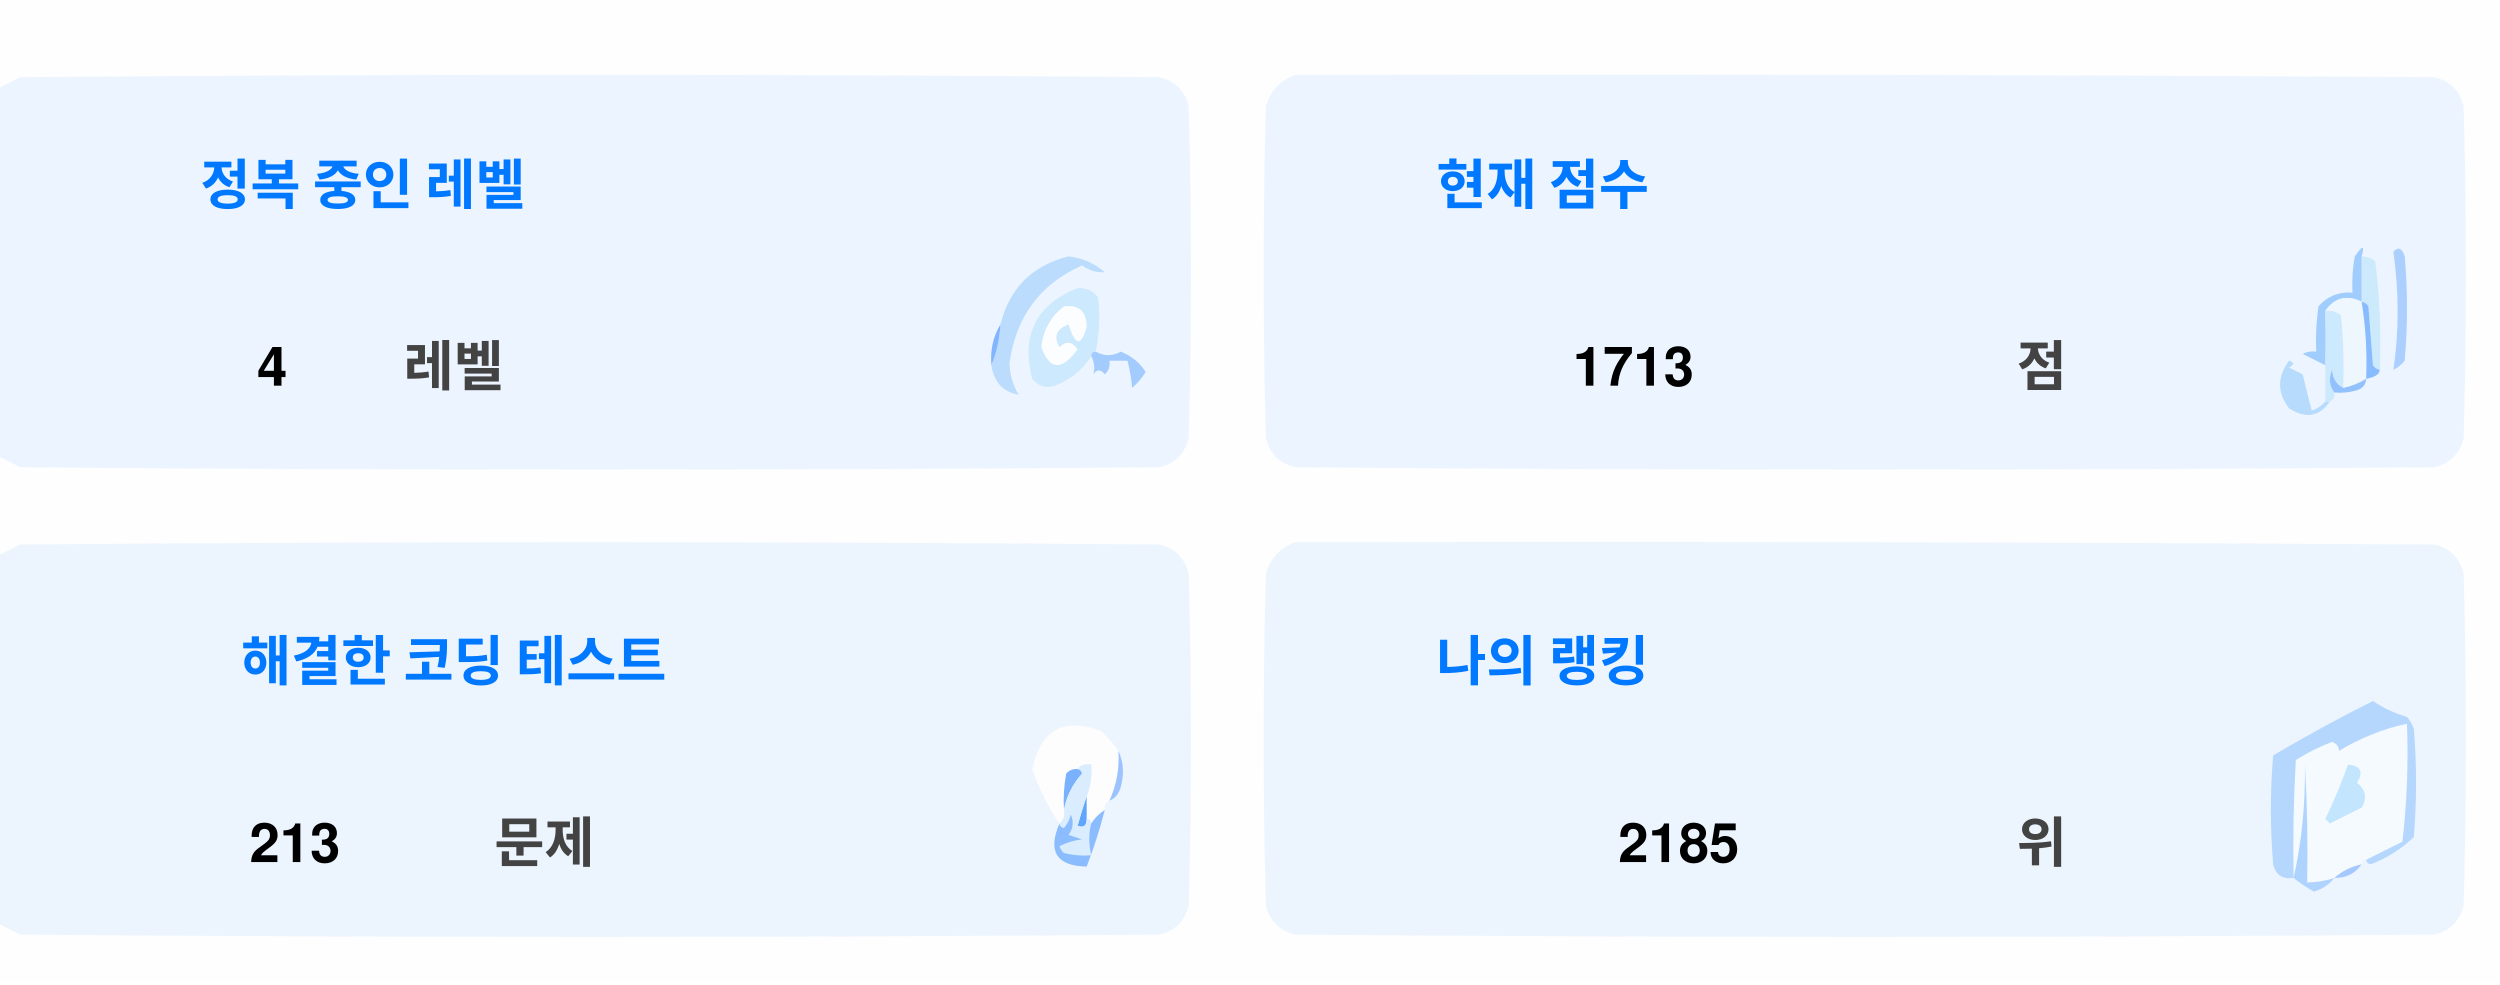
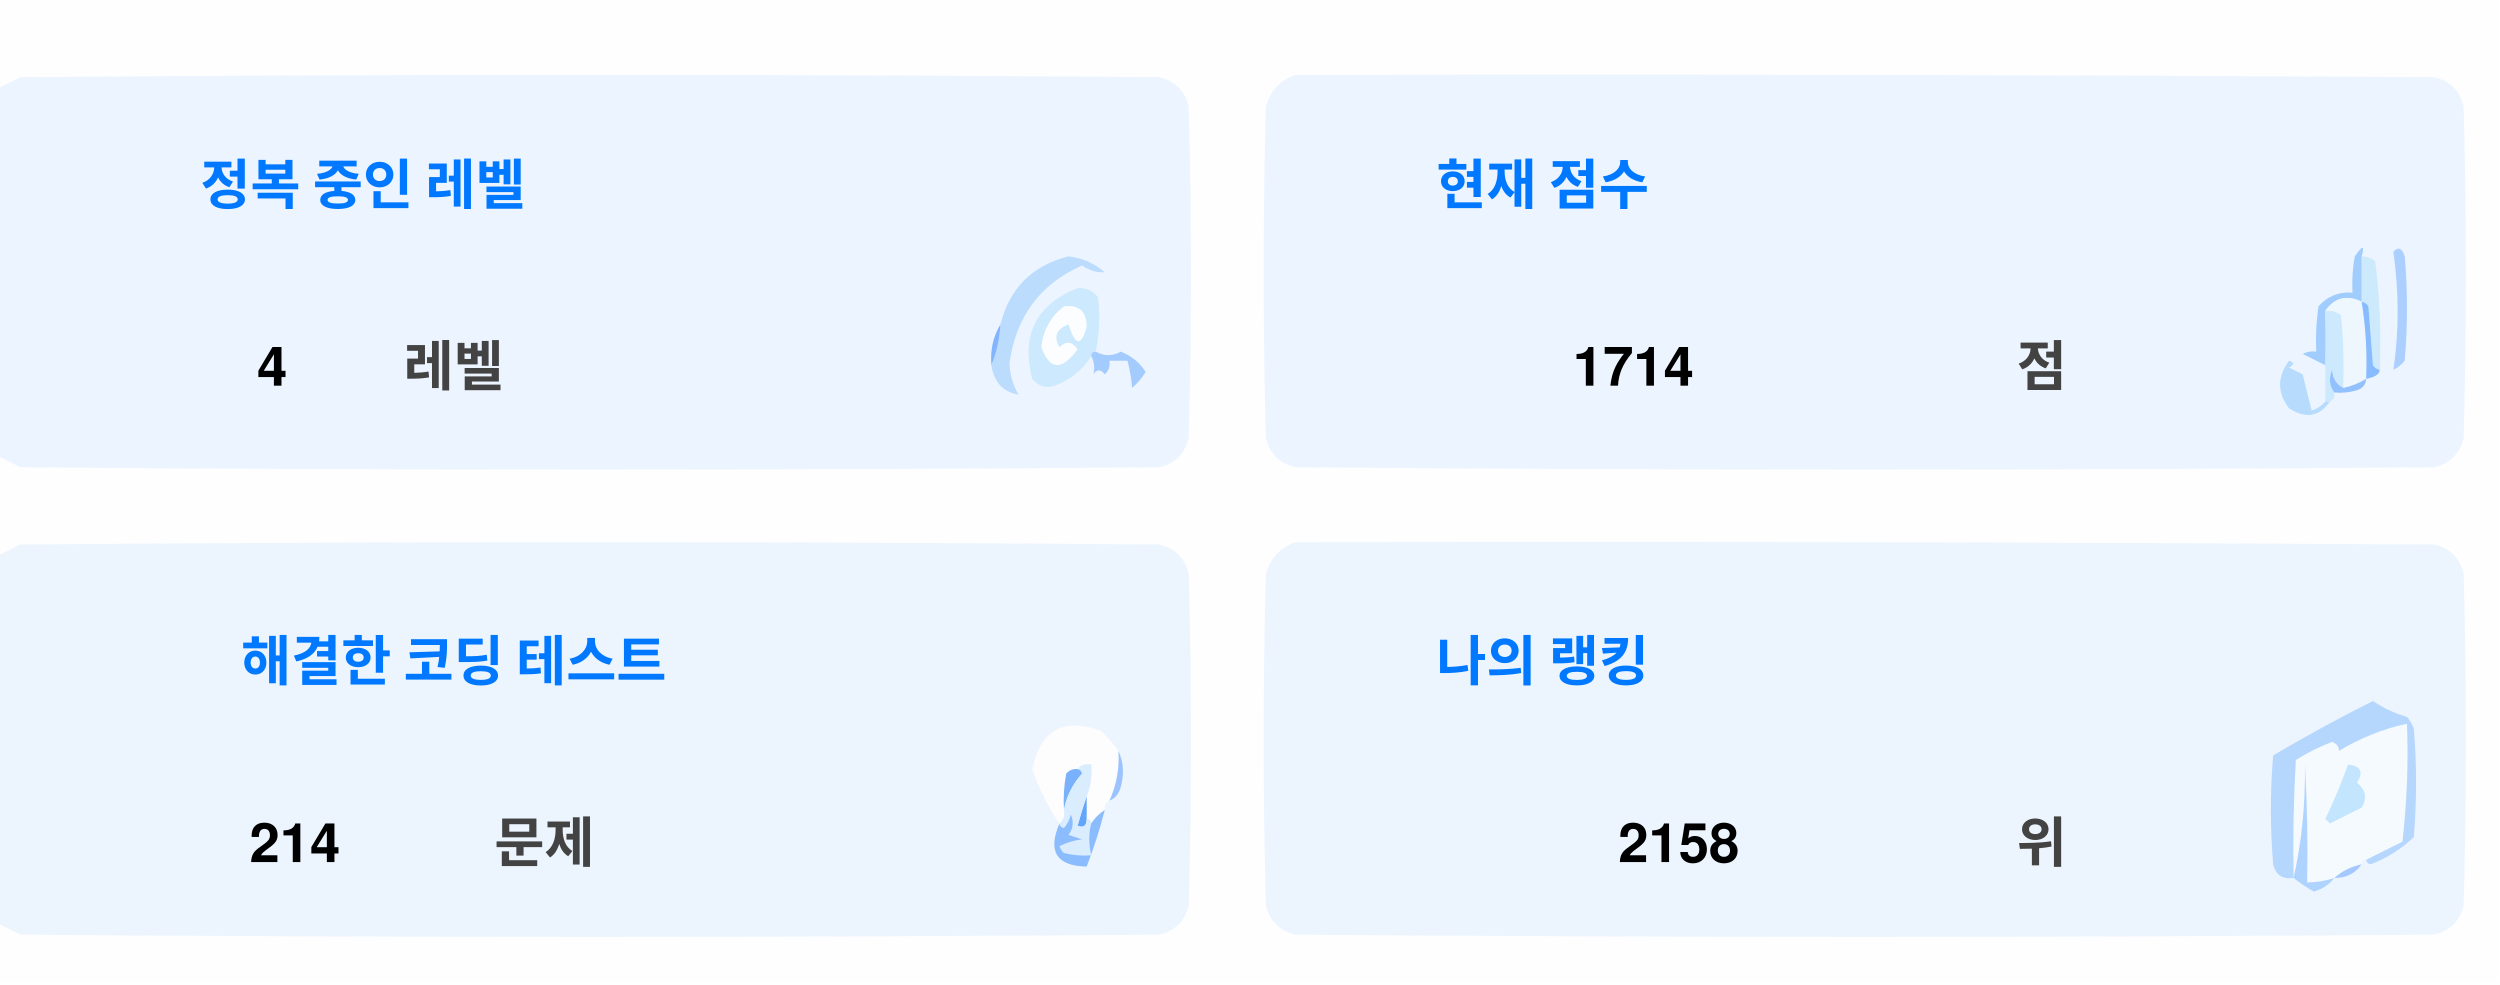
<svg xmlns="http://www.w3.org/2000/svg" version="1.1" width="551px" height="217px" style="shape-rendering:geometricPrecision; text-rendering:geometricPrecision; image-rendering:optimizeQuality; fill-rule:evenodd; clip-rule:evenodd">
  <style>.title {fill: #434343;font-size: 1rem;line-height: 1.5rem;font-weight: bold;font-family: -apple-system, BlinkMacSystemFont, Segoe UI, Helvetica, Arial, sans-serif, Apple Color Emoji, Segoe UI Emoji;}.desc {fill: #434343;font-size: 2.5rem;font-weight: bold;line-height: 1.5rem;font-family: -apple-system, BlinkMacSystemFont, Segoe UI, Helvetica, Arial, sans-serif, Apple Color Emoji, Segoe UI Emoji;}.desc-2 {fill: #434343;font-size: 1rem;font-weight: bold;line-height: 1.5rem;font-family: -apple-system, BlinkMacSystemFont, Segoe UI, Helvetica, Arial, sans-serif, Apple Color Emoji, Segoe UI Emoji;}.text, .desc {animation: twinkling 4s ease-in-out infinite;}@keyframes twinkling {40% { opacity: 1; }50% { opacity: 0.5; }60% { opacity: 1; }70% { opacity: 0.5; }80% { opacity: 1; }}</style>
  <g>
    <path style="opacity:1" fill="#fefefe" d="M -0.5,-0.5 C 183.167,-0.5 366.833,-0.5 550.5,-0.5C 550.5,71.833 550.5,144.167 550.5,216.5C 366.833,216.5 183.167,216.5 -0.5,216.5C -0.5,212.167 -0.5,207.833 -0.5,203.5C 1.14,204.32 2.807,205.153 4.5,206C 88.167,206.667 171.833,206.667 255.5,206C 259,205.167 261.167,203 262,199.5C 262.667,175.167 262.667,150.833 262,126.5C 261.167,123 259,120.833 255.5,120C 171.833,119.333 88.167,119.333 4.5,120C 2.807,120.847 1.14,121.68 -0.5,122.5C -0.5,115.167 -0.5,107.833 -0.5,100.5C 1.14,101.32 2.807,102.153 4.5,103C 88.167,103.667 171.833,103.667 255.5,103C 259,102.167 261.167,100 262,96.5C 262.667,72.167 262.667,47.833 262,23.5C 261.167,20 259,17.833 255.5,17C 171.833,16.333 88.167,16.333 4.5,17C 2.807,17.847 1.14,18.68 -0.5,19.5C -0.5,12.833 -0.5,6.167 -0.5,-0.5 Z" />
  </g>
  <g>
    <path style="opacity:1" fill="#ecf5ff" d="M -0.5,100.5 C -0.5,73.5 -0.5,46.5 -0.5,19.5C 1.14,18.68 2.807,17.847 4.5,17C 88.167,16.333 171.833,16.333 255.5,17C 259,17.833 261.167,20 262,23.5C 262.667,47.833 262.667,72.167 262,96.5C 261.167,100 259,102.167 255.5,103C 171.833,103.667 88.167,103.667 4.5,103C 2.807,102.153 1.14,101.32 -0.5,100.5 Z" />
  </g>
  <g>
    <path style="opacity:1" fill="#ecf5ff" d="M 285.5,16.5 C 369.167,16.333 452.834,16.5 536.5,17C 540,17.833 542.167,20 543,23.5C 543.667,47.833 543.667,72.167 543,96.5C 542.167,100 540,102.167 536.5,103C 452.833,103.667 369.167,103.667 285.5,103C 282,102.167 279.833,100 279,96.5C 278.333,72.167 278.333,47.833 279,23.5C 280.018,19.985 282.185,17.652 285.5,16.5 Z" />
  </g>
  <g>
    <path style="opacity:1" fill="#cdeafd" d="M 520.5,56.5 C 521.583,56.539 522.583,56.873 523.5,57.5C 524.498,65.472 524.831,73.472 524.5,81.5C 523.883,81.389 523.383,81.056 523,80.5C 522.667,76.167 522.333,71.833 522,67.5C 521.617,66.944 521.117,66.611 520.5,66.5C 520.5,63.167 520.5,59.833 520.5,56.5 Z" />
  </g>
  <g>
    <path style="opacity:1" fill="#abcfff" d="M 527.5,55.5 C 528.566,54.308 529.399,54.641 530,56.5C 530.667,64.167 530.667,71.833 530,79.5C 529.311,80.357 528.478,81.023 527.5,81.5C 528.758,73.08 528.758,64.414 527.5,55.5 Z" />
  </g>
  <g>
    <path style="opacity:1" fill="#bbdcfd" d="M 218.5,80.5 C 219.657,77.727 220.324,74.727 220.5,71.5C 222.49,63.51 227.49,58.51 235.5,56.5C 238.528,56.847 241.194,58.014 243.5,60C 241.744,60.141 240.078,59.641 238.5,58.5C 229.247,62.607 223.914,69.773 222.5,80C 222.565,82.526 223.232,84.859 224.5,87C 221.07,86.397 219.07,84.231 218.5,80.5 Z" />
  </g>
  <g>
    <path style="opacity:1" fill="#cde9fd" d="M 241.5,77.5 C 240.833,77.5 240.5,77.833 240.5,78.5C 238.628,81.529 235.961,83.695 232.5,85C 230.536,85.624 228.869,85.124 227.5,83.5C 225.021,73.791 228.354,67.124 237.5,63.5C 239.374,63.39 240.874,64.056 242,65.5C 242.497,69.524 242.331,73.524 241.5,77.5 Z" />
  </g>
  <g>
    <path style="opacity:1" fill="#fcfdfe" d="M 234.5,67.5 C 237.826,67.162 239.493,68.662 239.5,72C 238.334,76.434 237,76.267 235.5,71.5C 232.832,72.515 232.166,74.182 233.5,76.5C 235.017,75.089 236.351,75.256 237.5,77C 234.006,81.771 231.34,81.605 229.5,76.5C 229.904,72.771 231.571,69.771 234.5,67.5 Z" />
  </g>
  <g>
    <path style="opacity:1" fill="#a1ccfe" d="M 520.5,56.5 C 520.5,59.833 520.5,63.167 520.5,66.5C 517.238,64.922 514.572,65.589 512.5,68.5C 512.617,72.81 512.617,76.81 512.5,80.5C 510.86,79.68 509.193,78.847 507.5,78C 508.448,77.517 509.448,77.35 510.5,77.5C 510.335,74.15 510.502,70.817 511,67.5C 512.995,65.253 515.495,64.253 518.5,64.5C 518.336,61.813 518.503,59.146 519,56.5C 520.731,53.969 521.231,53.969 520.5,56.5 Z" />
  </g>
  <g>
    <path style="opacity:1" fill="#cde9fd" d="M 512.5,68.5 C 513.822,68.33 514.989,68.663 516,69.5C 516.499,74.823 516.666,80.156 516.5,85.5C 514.955,84.77 514.122,83.437 514,81.5C 513.22,83.387 513.387,85.054 514.5,86.5C 514.672,87.492 514.338,88.158 513.5,88.5C 513.167,88.5 512.833,88.5 512.5,88.5C 512.5,85.833 512.5,83.167 512.5,80.5C 512.617,76.81 512.617,72.81 512.5,68.5 Z" />
  </g>
  <g>
    <path style="opacity:1" fill="#eef6fe" d="M 520.5,66.5 C 521.407,72.106 521.74,77.773 521.5,83.5C 519.95,84.441 518.284,85.108 516.5,85.5C 516.666,80.156 516.499,74.823 516,69.5C 514.989,68.663 513.822,68.33 512.5,68.5C 514.572,65.589 517.238,64.922 520.5,66.5 Z" />
  </g>
  <g>
    <path style="opacity:1" fill="#88bcff" d="M 520.5,66.5 C 521.117,66.611 521.617,66.944 522,67.5C 522.333,71.833 522.667,76.167 523,80.5C 523.383,81.056 523.883,81.389 524.5,81.5C 524.445,82.469 523.445,83.136 521.5,83.5C 521.74,77.773 521.407,72.106 520.5,66.5 Z" />
  </g>
  <g>
    <path style="opacity:1" fill="#82b5fe" d="M 220.5,71.5 C 220.324,74.727 219.657,77.727 218.5,80.5C 218.215,77.171 218.882,74.171 220.5,71.5 Z" />
  </g>
  <g>
    <path style="opacity:1" fill="#a3cbfe" d="M 240.5,78.5 C 240.5,77.833 240.833,77.5 241.5,77.5C 243.391,78.536 245.224,78.536 247,77.5C 249.391,78.429 251.225,79.929 252.5,82C 251.681,83.319 250.681,84.486 249.5,85.5C 249.409,83.777 249.075,81.777 248.5,79.5C 247.167,79.5 245.833,79.5 244.5,79.5C 244.719,80.675 244.386,81.675 243.5,82.5C 242.575,81.359 241.741,81.359 241,82.5C 241.331,80.981 241.164,79.648 240.5,78.5 Z" />
  </g>
  <g>
    <path style="opacity:1" fill="#b7dbfd" d="M 512.5,88.5 C 512.833,88.5 513.167,88.5 513.5,88.5C 511.199,91.857 508.199,92.357 504.5,90C 501.872,86.535 501.872,83.035 504.5,79.5C 505.696,79.846 505.696,80.346 504.5,81C 505.5,81.5 506.5,82 507.5,82.5C 508.167,85.167 508.833,87.833 509.5,90.5C 510.739,90.058 511.739,89.391 512.5,88.5 Z" />
  </g>
  <g>
    <path style="opacity:1" fill="#92c1fe" d="M 516.5,85.5 C 518.284,85.108 519.95,84.441 521.5,83.5C 521.423,84.75 520.756,85.583 519.5,86C 517.866,86.493 516.199,86.66 514.5,86.5C 513.387,85.054 513.22,83.387 514,81.5C 514.122,83.437 514.955,84.77 516.5,85.5 Z" />
  </g>
  <g>
    <path style="opacity:1" fill="#ecf5fe" d="M -0.5,203.5 C -0.5,176.5 -0.5,149.5 -0.5,122.5C 1.14,121.68 2.807,120.847 4.5,120C 88.167,119.333 171.833,119.333 255.5,120C 259,120.833 261.167,123 262,126.5C 262.667,150.833 262.667,175.167 262,199.5C 261.167,203 259,205.167 255.5,206C 171.833,206.667 88.167,206.667 4.5,206C 2.807,205.153 1.14,204.32 -0.5,203.5 Z" />
  </g>
  <g>
    <path style="opacity:1" fill="#ecf5fe" d="M 285.5,119.5 C 369.167,119.333 452.834,119.5 536.5,120C 540,120.833 542.167,123 543,126.5C 543.667,150.833 543.667,175.167 543,199.5C 542.167,203 540,205.167 536.5,206C 452.833,206.667 369.167,206.667 285.5,206C 282,205.167 279.833,203 279,199.5C 278.333,175.167 278.333,150.833 279,126.5C 280.018,122.985 282.185,120.652 285.5,119.5 Z" />
  </g>
  <g>
    <path style="opacity:1" fill="#fdfdfe" d="M 246.5,165.5 C 246.758,169.367 246.092,173.034 244.5,176.5C 243.662,176.842 243.328,177.508 243.5,178.5C 242.272,179.306 241.272,180.306 240.5,181.5C 240.5,180.833 240.167,180.5 239.5,180.5C 239.5,178.833 239.5,177.167 239.5,175.5C 240.369,173.283 240.702,170.95 240.5,168.5C 239.209,168.263 238.209,168.596 237.5,169.5C 236.504,169.414 235.671,169.748 235,170.5C 234.503,173.146 234.336,175.813 234.5,178.5C 234.737,179.791 234.404,180.791 233.5,181.5C 230.986,177.806 228.986,173.806 227.5,169.5C 229.309,160.957 234.309,158.124 242.5,161C 244.07,162.397 245.404,163.897 246.5,165.5 Z" />
  </g>
  <g>
    <path style="opacity:1" fill="#f5faff" d="M 521.5,189.5 C 520.833,189.5 520.5,189.833 520.5,190.5C 518.181,190.992 516.181,191.992 514.5,193.5C 512.565,194.15 510.565,194.483 508.5,194.5C 508.666,185.827 508.5,177.16 508,168.5C 508.141,177.227 507.308,185.56 505.5,193.5C 505.334,184.827 505.5,176.16 506,167.5C 508.527,165.903 511.194,164.57 514,163.5C 515.011,163.892 515.511,164.559 515.5,165.5C 520.21,162.641 525.21,160.641 530.5,159.5C 530.831,168.192 530.498,176.859 529.5,185.5C 526.807,186.847 524.14,188.18 521.5,189.5 Z" />
  </g>
  <g>
    <path style="opacity:1" fill="#b6d7fd" d="M 521.5,189.5 C 524.14,188.18 526.807,186.847 529.5,185.5C 530.498,176.859 530.831,168.192 530.5,159.5C 525.21,160.641 520.21,162.641 515.5,165.5C 515.511,164.559 515.011,163.892 514,163.5C 511.194,164.57 508.527,165.903 506,167.5C 505.5,176.16 505.334,184.827 505.5,193.5C 503.089,193.863 501.589,192.863 501,190.5C 500.333,182.5 500.333,174.5 501,166.5C 508.173,162.246 515.507,158.246 523,154.5C 525.304,156.068 527.804,157.235 530.5,158C 531.126,158.75 531.626,159.584 532,160.5C 532.667,168.5 532.667,176.5 532,184.5C 529.292,187.111 526.125,189.111 522.5,190.5C 521.893,190.376 521.56,190.043 521.5,189.5 Z" />
  </g>
  <g>
    <path style="opacity:1" fill="#c3e5fe" d="M 517.5,168.5 C 520.317,168.801 520.984,170.134 519.5,172.5C 521.439,174.122 521.772,175.956 520.5,178C 518.167,179.167 515.833,180.333 513.5,181.5C 513.167,181.167 512.833,180.833 512.5,180.5C 514.414,176.515 516.081,172.515 517.5,168.5 Z" />
  </g>
  <g>
    <path style="opacity:1" fill="#7ab1fc" d="M 237.5,169.5 C 238.043,169.56 238.376,169.893 238.5,170.5C 236.395,172.836 235.062,175.503 234.5,178.5C 234.336,175.813 234.503,173.146 235,170.5C 235.671,169.748 236.504,169.414 237.5,169.5 Z" />
  </g>
  <g>
    <path style="opacity:1" fill="#afd3ff" d="M 514.5,193.5 C 513.378,194.947 511.878,195.947 510,196.5C 508.348,195.601 506.848,194.601 505.5,193.5C 507.308,185.56 508.141,177.227 508,168.5C 508.5,177.16 508.666,185.827 508.5,194.5C 510.565,194.483 512.565,194.15 514.5,193.5 Z" />
  </g>
  <g>
    <path style="opacity:1" fill="#9cc3fd" d="M 246.5,165.5 C 247.634,167.966 247.801,170.633 247,173.5C 246.623,174.942 245.79,175.942 244.5,176.5C 246.092,173.034 246.758,169.367 246.5,165.5 Z" />
  </g>
  <g>
    <path style="opacity:1" fill="#62a6fc" d="M 239.5,175.5 C 239.5,177.167 239.5,178.833 239.5,180.5C 239.483,182.028 238.816,182.528 237.5,182C 238.117,179.723 238.784,177.556 239.5,175.5 Z" />
  </g>
  <g>
    <path style="opacity:1" fill="#daedfe" d="M 237.5,169.5 C 238.209,168.596 239.209,168.263 240.5,168.5C 240.702,170.95 240.369,173.283 239.5,175.5C 238.784,177.556 238.117,179.723 237.5,182C 238.816,182.528 239.483,182.028 239.5,180.5C 240.167,180.5 240.5,180.833 240.5,181.5C 239.918,183.669 239.918,186.002 240.5,188.5C 238.473,188.662 236.473,188.495 234.5,188C 234.043,187.586 233.709,187.086 233.5,186.5C 235.078,185.702 236.744,185.202 238.5,185C 237.5,184.667 236.5,184.333 235.5,184C 236.554,182.612 236.72,181.112 236,179.5C 235.751,180.624 235.251,181.624 234.5,182.5C 233.893,182.376 233.56,182.043 233.5,181.5C 234.404,180.791 234.737,179.791 234.5,178.5C 235.062,175.503 236.395,172.836 238.5,170.5C 238.376,169.893 238.043,169.56 237.5,169.5 Z" />
  </g>
  <g>
    <path style="opacity:1" fill="#8bbcfd" d="M 243.5,178.5 C 242.395,182.803 241.062,186.969 239.5,191C 232.857,190.847 230.857,187.68 233.5,181.5C 233.56,182.043 233.893,182.376 234.5,182.5C 235.251,181.624 235.751,180.624 236,179.5C 236.72,181.112 236.554,182.612 235.5,184C 236.5,184.333 237.5,184.667 238.5,185C 236.744,185.202 235.078,185.702 233.5,186.5C 233.709,187.086 234.043,187.586 234.5,188C 236.473,188.495 238.473,188.662 240.5,188.5C 239.918,186.002 239.918,183.669 240.5,181.5C 241.272,180.306 242.272,179.306 243.5,178.5 Z" />
  </g>
  <g>
    <path style="opacity:1" fill="#a4c8ff" d="M 520.5,190.5 C 519.089,192.539 517.089,193.539 514.5,193.5C 516.181,191.992 518.181,190.992 520.5,190.5 Z" />
  </g>
  <text text-anchor="middle" x="80" y="45" class="title" style="fill:#0078ff;" stroke="#none" stroke-width="1">정복 중인 레벨</text>
  <text text-anchor="middle" x="60" y="85" class="desc" style="fill:#000000;" stroke="#none" stroke-width="1">4</text>
  <text text-anchor="middle" x="100" y="85" class="desc-2" style="fill:#434343;" stroke="#none" stroke-width="1">레벨</text>
  <text text-anchor="middle" x="340" y="45" class="title" style="fill:#0078ff;" stroke="#none" stroke-width="1">현재 점수</text>
-   <text text-anchor="middle" x="360" y="85" class="desc" style="fill:#000000;" stroke="#none" stroke-width="1">1713</text>
+   <text text-anchor="middle" x="360" y="85" class="desc" style="fill:#000000;" stroke="#none" stroke-width="1">1714</text>
  <text text-anchor="middle" x="450" y="85" class="desc-2" style="fill:#434343;" stroke="#none" stroke-width="1">점</text>
  <text text-anchor="middle" x="100" y="150" class="title" style="fill:#0078ff;" stroke="#none" stroke-width="1">해결한 코딩 테스트</text>
-   <text text-anchor="middle" x="65" y="190" class="desc" style="fill:#000000;" stroke="#none" stroke-width="1">213</text>
+   <text text-anchor="middle" x="65" y="190" class="desc" style="fill:#000000;" stroke="#none" stroke-width="1">214</text>
  <text text-anchor="middle" x="120" y="190" class="desc-2" style="fill:#434343;" stroke="#none" stroke-width="1">문제</text>
  <text text-anchor="middle" x="340" y="150" class="title" style="fill:#0078ff;" stroke="#none" stroke-width="1">나의 랭킹</text>
-   <text text-anchor="middle" x="370" y="190" class="desc" style="fill:#000000;" stroke="#none" stroke-width="1">2185</text>
+   <text text-anchor="middle" x="370" y="190" class="desc" style="fill:#000000;" stroke="#none" stroke-width="1">2158</text>
  <text text-anchor="middle" x="450" y="190" class="desc-2" style="fill:#434343;" stroke="#none" stroke-width="1">위</text>
</svg>
